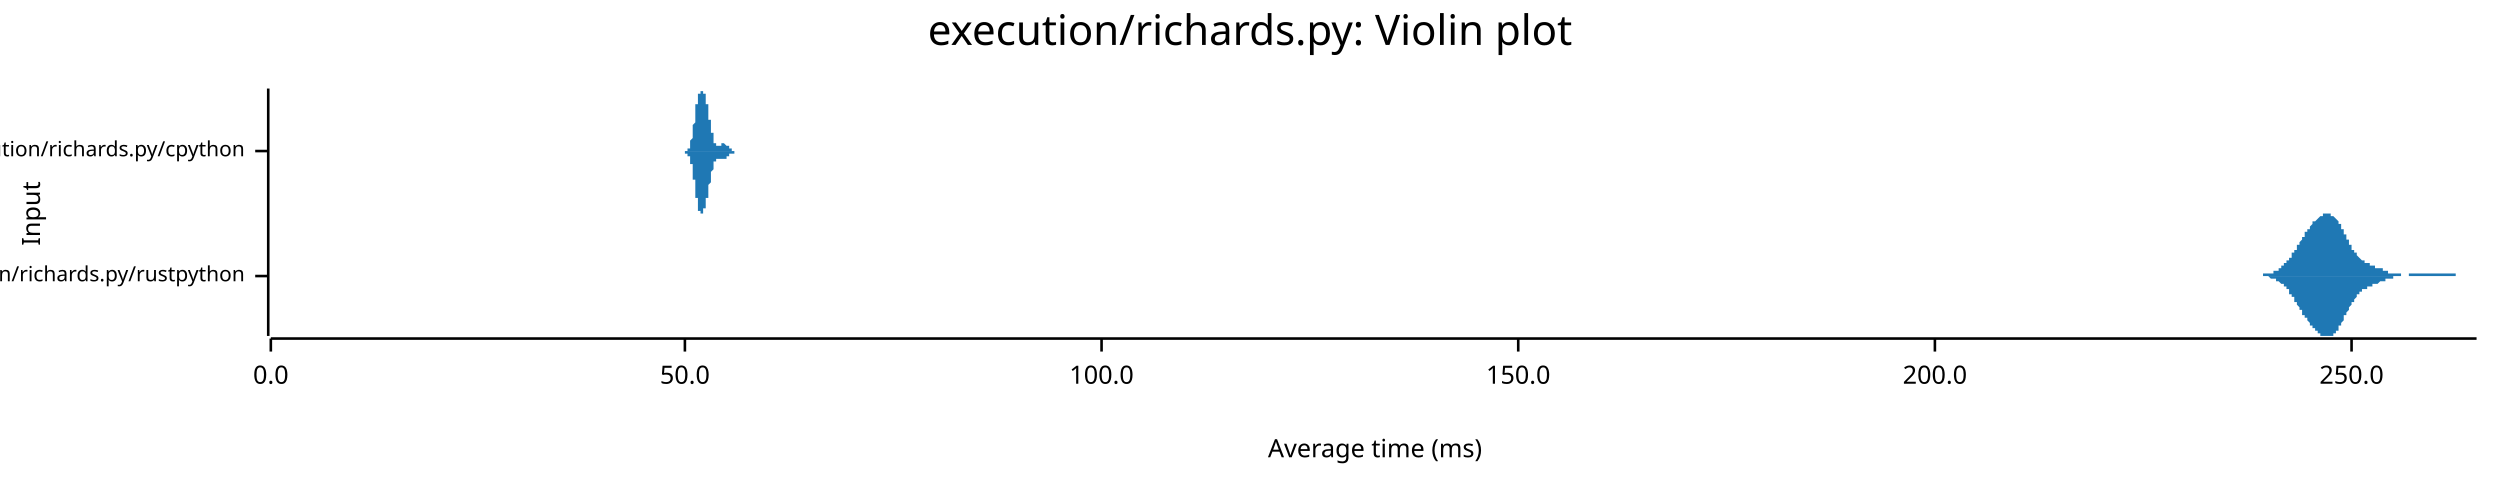
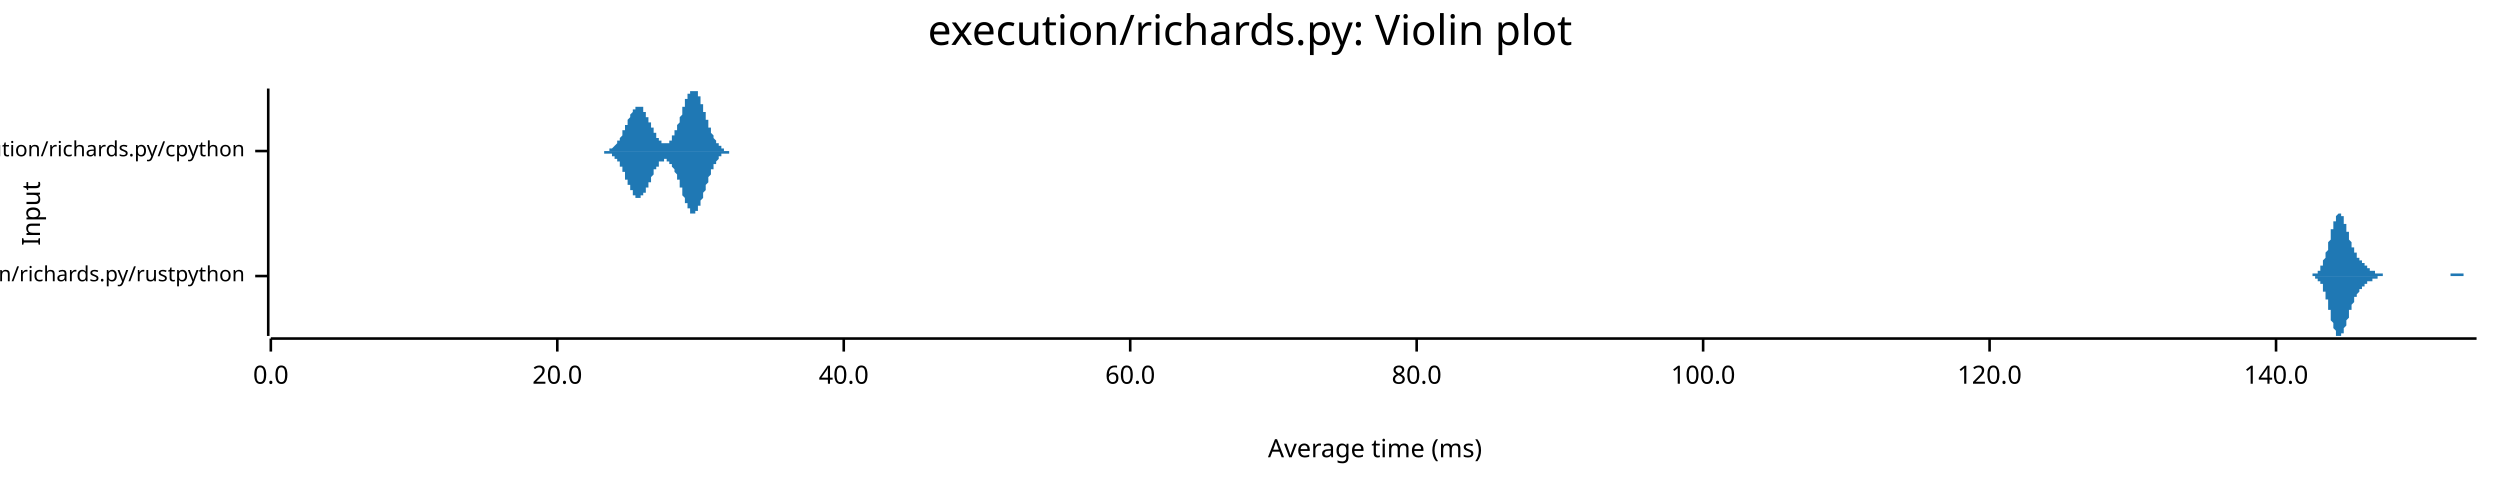
<svg xmlns="http://www.w3.org/2000/svg" width="960" height="186" viewBox="0 0 960 186">
  <text x="480" y="5" dy="0.76em" text-anchor="middle" font-family="sans-serif" font-size="16.129" opacity="1" fill="#000000">
execution/richards.py: Violin plot
</text>
  <text x="8" y="82" dy="0.76em" text-anchor="middle" font-family="sans-serif" font-size="9.677" opacity="1" fill="#000000" transform="rotate(270, 8, 82)">
Input
</text>
  <text x="528" y="178" dy="-0.5ex" text-anchor="middle" font-family="sans-serif" font-size="9.677" opacity="1" fill="#000000">
Average time (ms)
</text>
  <polyline fill="none" opacity="1" stroke="#000000" stroke-width="1" points="103,34 103,129 " />
  <text x="94" y="106" dy="0.5ex" text-anchor="end" font-family="sans-serif" font-size="8.065" opacity="1" fill="#000000">
execution/richards.py/rustpython
</text>
  <polyline fill="none" opacity="1" stroke="#000000" stroke-width="1" points="98,106 103,106 " />
  <text x="94" y="58" dy="0.5ex" text-anchor="end" font-family="sans-serif" font-size="8.065" opacity="1" fill="#000000">
execution/richards.py/cpython
</text>
  <polyline fill="none" opacity="1" stroke="#000000" stroke-width="1" points="98,58 103,58 " />
  <polyline fill="none" opacity="1" stroke="#000000" stroke-width="1" points="104,130 951,130 " />
  <text x="104" y="140" dy="0.76em" text-anchor="middle" font-family="sans-serif" font-size="9.677" opacity="1" fill="#000000">
0.0
</text>
  <polyline fill="none" opacity="1" stroke="#000000" stroke-width="1" points="104,130 104,135 " />
-   <text x="263" y="140" dy="0.76em" text-anchor="middle" font-family="sans-serif" font-size="9.677" opacity="1" fill="#000000">
- 50.0
+   <text x="214" y="140" dy="0.76em" text-anchor="middle" font-family="sans-serif" font-size="9.677" opacity="1" fill="#000000">
+ 20.0
</text>
-   <polyline fill="none" opacity="1" stroke="#000000" stroke-width="1" points="263,130 263,135 " />
-   <text x="423" y="140" dy="0.76em" text-anchor="middle" font-family="sans-serif" font-size="9.677" opacity="1" fill="#000000">
+   <polyline fill="none" opacity="1" stroke="#000000" stroke-width="1" points="214,130 214,135 " />
+   <text x="324" y="140" dy="0.76em" text-anchor="middle" font-family="sans-serif" font-size="9.677" opacity="1" fill="#000000">
+ 40.0
+ </text>
+   <polyline fill="none" opacity="1" stroke="#000000" stroke-width="1" points="324,130 324,135 " />
+   <text x="434" y="140" dy="0.76em" text-anchor="middle" font-family="sans-serif" font-size="9.677" opacity="1" fill="#000000">
+ 60.0
+ </text>
+   <polyline fill="none" opacity="1" stroke="#000000" stroke-width="1" points="434,130 434,135 " />
+   <text x="544" y="140" dy="0.76em" text-anchor="middle" font-family="sans-serif" font-size="9.677" opacity="1" fill="#000000">
+ 80.0
+ </text>
+   <polyline fill="none" opacity="1" stroke="#000000" stroke-width="1" points="544,130 544,135 " />
+   <text x="654" y="140" dy="0.76em" text-anchor="middle" font-family="sans-serif" font-size="9.677" opacity="1" fill="#000000">
100.0
</text>
-   <polyline fill="none" opacity="1" stroke="#000000" stroke-width="1" points="423,130 423,135 " />
-   <text x="583" y="140" dy="0.76em" text-anchor="middle" font-family="sans-serif" font-size="9.677" opacity="1" fill="#000000">
- 150.0
+   <polyline fill="none" opacity="1" stroke="#000000" stroke-width="1" points="654,130 654,135 " />
+   <text x="764" y="140" dy="0.76em" text-anchor="middle" font-family="sans-serif" font-size="9.677" opacity="1" fill="#000000">
+ 120.0
</text>
-   <polyline fill="none" opacity="1" stroke="#000000" stroke-width="1" points="583,130 583,135 " />
-   <text x="743" y="140" dy="0.76em" text-anchor="middle" font-family="sans-serif" font-size="9.677" opacity="1" fill="#000000">
- 200.0
+   <polyline fill="none" opacity="1" stroke="#000000" stroke-width="1" points="764,130 764,135 " />
+   <text x="874" y="140" dy="0.76em" text-anchor="middle" font-family="sans-serif" font-size="9.677" opacity="1" fill="#000000">
+ 140.0
</text>
-   <polyline fill="none" opacity="1" stroke="#000000" stroke-width="1" points="743,130 743,135 " />
-   <text x="903" y="140" dy="0.76em" text-anchor="middle" font-family="sans-serif" font-size="9.677" opacity="1" fill="#000000">
- 250.0
- </text>
-   <polyline fill="none" opacity="1" stroke="#000000" stroke-width="1" points="903,130 903,135 " />
-   <polygon opacity="1" fill="#1F78B4" points="864,106 864,106 864,106 864,106 864,106 864,106 865,106 865,106 865,106 865,106 865,106 865,106 866,106 866,106 866,106 866,106 866,106 867,106 867,106 867,106 867,106 867,106 867,106 868,106 868,106 868,106 868,106 868,106 868,106 869,106 869,106 869,106 869,105 869,105 869,105 870,105 870,105 870,105 870,105 870,105 871,105 871,105 871,105 871,105 871,105 871,105 872,105 872,105 872,105 872,105 872,105 872,105 873,105 873,105 873,104 873,104 873,104 873,104 874,104 874,104 874,104 874,104 874,104 875,104 875,104 875,103 875,103 875,103 875,103 876,103 876,103 876,103 876,103 876,102 876,102 877,102 877,102 877,102 877,102 877,101 878,101 878,101 878,101 878,101 878,100 878,100 879,100 879,100 879,100 879,99 879,99 879,99 880,99 880,98 880,98 880,98 880,98 880,97 881,97 881,97 881,97 881,96 881,96 882,96 882,95 882,95 882,95 882,95 882,94 883,94 883,94 883,93 883,93 883,93 883,93 884,92 884,92 884,92 884,91 884,91 884,91 885,91 885,90 885,90 885,90 885,89 886,89 886,89 886,89 886,88 886,88 886,88 887,88 887,88 887,87 887,87 887,87 887,87 888,86 888,86 888,86 888,86 888,86 888,85 889,85 889,85 889,85 889,85 889,85 890,84 890,84 890,84 890,84 890,84 890,84 891,83 891,83 891,83 891,83 891,83 891,83 892,83 892,83 892,82 892,82 892,82 892,82 893,82 893,82 893,82 893,82 893,82 894,82 894,82 894,82 894,82 894,82 894,82 895,82 895,82 895,82 895,82 895,82 895,83 896,83 896,83 896,83 896,83 896,83 896,83 897,84 897,84 897,84 897,84 897,84 898,85 898,85 898,85 898,86 898,86 898,86 899,86 899,87 899,87 899,87 899,88 899,88 900,88 900,89 900,89 900,89 900,90 900,90 901,90 901,91 901,91 901,91 901,92 902,92 902,93 902,93 902,93 902,94 902,94 903,94 903,94 903,95 903,95 903,95 903,96 904,96 904,96 904,96 904,97 904,97 905,97 905,97 905,98 905,98 905,98 905,98 906,99 906,99 906,99 906,99 906,99 906,99 907,100 907,100 907,100 907,100 907,100 907,100 908,100 908,100 908,101 908,101 908,101 909,101 909,101 909,101 909,101 909,101 909,101 910,101 910,101 910,102 910,102 910,102 910,102 911,102 911,102 911,102 911,102 911,102 911,102 912,102 912,102 912,102 912,102 912,103 913,103 913,103 913,103 913,103 913,103 913,103 914,103 914,103 914,103 914,103 914,103 914,103 915,103 915,104 915,104 915,104 915,104 915,104 916,104 916,104 916,104 916,104 916,104 917,104 917,104 917,104 917,104 917,105 917,105 918,105 918,105 918,105 918,105 918,105 918,105 919,105 919,105 919,105 919,105 919,105 919,105 920,105 920,105 920,105 920,105 920,105 921,105 921,105 921,105 921,105 921,105 921,105 922,105 922,105 922,106 922,106 922,106 922,106 923,106 923,106 923,106 923,106 923,106 923,106 924,106 924,106 924,106 924,106 924,106 925,106 925,106 925,106 925,105 925,105 925,105 926,105 926,105 926,105 926,105 926,105 926,105 927,105 927,105 927,105 927,105 927,105 928,105 928,105 928,105 928,105 928,105 928,105 929,105 929,105 929,105 929,105 929,105 929,105 930,105 930,105 930,105 930,105 930,105 930,105 931,105 931,105 931,105 931,105 931,105 932,105 932,105 932,105 932,105 932,105 932,105 933,105 933,105 933,105 933,105 933,105 933,105 934,105 934,105 934,105 934,105 934,105 934,105 935,105 935,105 935,105 935,105 935,105 936,105 936,105 936,105 936,105 936,105 936,105 937,105 937,105 937,105 937,105 937,105 937,105 938,105 938,105 938,105 938,105 938,105 938,105 939,105 939,105 939,105 939,105 939,105 940,105 940,105 940,105 940,105 940,105 940,105 941,105 941,105 941,105 941,105 941,105 941,105 942,105 942,105 942,105 942,105 942,105 942,105 943,105 943,105 943,105 943,106 943,106 944,106 944,106 944,106 944,106 944,106 944,106 945,106 945,106 945,106 945,106 945,106 945,106 946,106 946,106 946,106 946,106 946,106 946,106 947,106 947,106 947,106 947,106 947,106 948,106 948,106 948,106 948,106 948,106 948,106 949,106 949,106 949,106 949,106 949,106 949,106 950,106 950,106 950,106 950,106 950,106 951,106 951,106 864,106 " />
-   <polygon opacity="1" fill="#1F78B4" points="864,106 864,106 864,106 864,106 864,106 864,106 865,106 865,106 865,106 865,106 865,106 865,106 866,106 866,106 866,106 866,106 866,106 867,106 867,106 867,106 867,106 867,106 867,106 868,106 868,106 868,106 868,106 868,106 868,106 869,106 869,106 869,106 869,106 869,106 869,106 870,106 870,106 870,106 870,106 870,106 871,106 871,106 871,106 871,106 871,106 871,106 872,107 872,107 872,107 872,107 872,107 872,107 873,107 873,107 873,107 873,107 873,107 873,107 874,107 874,107 874,108 874,108 874,108 875,108 875,108 875,108 875,108 875,108 875,108 876,109 876,109 876,109 876,109 876,109 876,109 877,109 877,110 877,110 877,110 877,110 878,110 878,110 878,111 878,111 878,111 878,111 879,111 879,112 879,112 879,112 879,112 879,113 880,113 880,113 880,113 880,114 880,114 880,114 881,114 881,115 881,115 881,115 881,116 882,116 882,116 882,116 882,117 882,117 882,117 883,118 883,118 883,118 883,118 883,119 883,119 884,119 884,120 884,120 884,120 884,120 884,121 885,121 885,121 885,121 885,122 885,122 886,122 886,123 886,123 886,123 886,123 886,123 887,124 887,124 887,124 887,124 887,125 887,125 888,125 888,125 888,125 888,126 888,126 888,126 889,126 889,126 889,127 889,127 889,127 890,127 890,127 890,127 890,128 890,128 890,128 891,128 891,128 891,128 891,128 891,129 891,129 892,129 892,129 892,129 892,129 892,129 892,129 893,129 893,129 893,129 893,129 893,129 894,129 894,129 894,129 894,129 894,129 894,129 895,129 895,129 895,129 895,129 895,129 895,129 896,129 896,129 896,129 896,128 896,128 896,128 897,128 897,128 897,127 897,127 897,127 898,127 898,127 898,126 898,126 898,126 898,125 899,125 899,125 899,124 899,124 899,124 899,124 900,123 900,123 900,122 900,122 900,122 900,121 901,121 901,121 901,120 901,120 901,120 902,119 902,119 902,119 902,118 902,118 902,118 903,117 903,117 903,117 903,116 903,116 903,116 904,116 904,115 904,115 904,115 904,115 905,114 905,114 905,114 905,114 905,113 905,113 906,113 906,113 906,113 906,112 906,112 906,112 907,112 907,112 907,112 907,112 907,111 907,111 908,111 908,111 908,111 908,111 908,111 909,111 909,111 909,110 909,110 909,110 909,110 910,110 910,110 910,110 910,110 910,110 910,110 911,110 911,110 911,109 911,109 911,109 911,109 912,109 912,109 912,109 912,109 912,109 913,109 913,109 913,109 913,109 913,109 913,109 914,108 914,108 914,108 914,108 914,108 914,108 915,108 915,108 915,108 915,108 915,108 915,108 916,108 916,108 916,107 916,107 916,107 917,107 917,107 917,107 917,107 917,107 917,107 918,107 918,107 918,107 918,107 918,107 918,107 919,107 919,106 919,106 919,106 919,106 919,106 920,106 920,106 920,106 920,106 920,106 921,106 921,106 921,106 921,106 921,106 921,106 922,106 922,106 922,106 922,106 922,106 922,106 923,106 923,106 923,106 923,106 923,106 923,106 924,106 924,106 924,106 924,106 924,106 925,106 925,106 925,106 925,106 925,106 925,106 926,106 926,106 926,106 926,106 926,106 926,106 927,106 927,106 927,106 927,106 927,106 928,106 928,106 928,106 928,106 928,106 928,106 929,106 929,106 929,106 929,106 929,106 929,106 930,106 930,106 930,106 930,106 930,106 930,106 931,106 931,106 931,106 931,106 931,106 932,106 932,106 932,106 932,106 932,106 932,106 933,106 933,106 933,106 933,106 933,106 933,106 934,106 934,106 934,106 934,106 934,106 934,106 935,106 935,106 935,106 935,106 935,106 936,106 936,106 936,106 936,106 936,106 936,106 937,106 937,106 937,106 937,106 937,106 937,106 938,106 938,106 938,106 938,106 938,106 938,106 939,106 939,106 939,106 939,106 939,106 940,106 940,106 940,106 940,106 940,106 940,106 941,106 941,106 941,106 941,106 941,106 941,106 942,106 942,106 942,106 942,106 942,106 942,106 943,106 943,106 943,106 943,106 943,106 944,106 944,106 944,106 944,106 944,106 944,106 945,106 945,106 945,106 945,106 945,106 945,106 946,106 946,106 946,106 946,106 946,106 946,106 947,106 947,106 947,106 947,106 947,106 948,106 948,106 948,106 948,106 948,106 948,106 949,106 949,106 949,106 949,106 949,106 949,106 950,106 950,106 950,106 950,106 950,106 951,106 951,106 864,106 " />
-   <polygon opacity="1" fill="#1F78B4" points="262,58 262,58 262,58 262,58 262,58 262,58 262,58 262,58 262,58 262,58 262,58 262,58 262,58 262,58 262,58 262,58 262,58 262,58 262,58 262,58 262,58 263,58 263,58 263,58 263,58 263,58 263,58 263,58 263,58 263,58 263,58 263,58 263,58 263,58 263,58 263,58 263,58 263,58 263,58 263,58 263,58 263,58 263,58 263,58 264,58 264,58 264,58 264,58 264,58 264,58 264,58 264,58 264,58 264,57 264,57 264,57 264,57 264,57 264,57 264,57 264,57 264,57 264,57 264,57 264,57 264,57 265,57 265,57 265,56 265,56 265,56 265,56 265,56 265,56 265,56 265,56 265,56 265,55 265,55 265,55 265,55 265,55 265,55 265,55 265,54 265,54 265,54 265,54 265,54 266,53 266,53 266,53 266,53 266,53 266,52 266,52 266,52 266,52 266,51 266,51 266,51 266,51 266,50 266,50 266,50 266,49 266,49 266,49 266,49 266,48 266,48 266,48 267,47 267,47 267,47 267,46 267,46 267,46 267,45 267,45 267,45 267,45 267,44 267,44 267,44 267,43 267,43 267,43 267,42 267,42 267,42 267,41 267,41 267,41 267,40 268,40 268,40 268,40 268,39 268,39 268,39 268,39 268,38 268,38 268,38 268,38 268,37 268,37 268,37 268,37 268,37 268,36 268,36 268,36 268,36 268,36 268,36 269,36 269,35 269,35 269,35 269,35 269,35 269,35 269,35 269,35 269,35 269,35 269,35 269,35 269,35 269,35 269,35 269,35 269,35 269,35 269,34 269,35 269,35 269,35 270,35 270,35 270,35 270,35 270,35 270,35 270,35 270,35 270,35 270,35 270,35 270,35 270,35 270,35 270,35 270,35 270,35 270,36 270,36 270,36 270,36 270,36 270,36 271,36 271,36 271,37 271,37 271,37 271,37 271,37 271,37 271,37 271,38 271,38 271,38 271,38 271,38 271,39 271,39 271,39 271,39 271,39 271,40 271,40 271,40 271,40 272,40 272,41 272,41 272,41 272,41 272,42 272,42 272,42 272,42 272,43 272,43 272,43 272,43 272,44 272,44 272,44 272,44 272,45 272,45 272,45 272,45 272,46 272,46 273,46 273,46 273,47 273,47 273,47 273,47 273,48 273,48 273,48 273,48 273,49 273,49 273,49 273,49 273,49 273,50 273,50 273,50 273,50 273,50 273,51 273,51 274,51 274,51 274,51 274,52 274,52 274,52 274,52 274,52 274,53 274,53 274,53 274,53 274,53 274,53 274,54 274,54 274,54 274,54 274,54 274,54 274,54 274,54 274,55 275,55 275,55 275,55 275,55 275,55 275,55 275,55 275,55 275,55 275,55 275,55 275,56 275,56 275,56 275,56 275,56 275,56 275,56 275,56 275,56 275,56 275,56 275,56 276,56 276,56 276,56 276,56 276,56 276,56 276,56 276,56 276,56 276,56 276,56 276,56 276,56 276,56 276,56 276,56 276,56 276,56 276,56 276,56 276,56 276,56 276,56 277,56 277,56 277,56 277,56 277,56 277,56 277,56 277,55 277,55 277,55 277,55 277,55 277,55 277,55 277,55 277,55 277,55 277,55 277,55 277,55 277,55 277,55 278,55 278,55 278,55 278,55 278,55 278,55 278,55 278,55 278,55 278,55 278,55 278,55 278,55 278,55 278,55 278,55 278,55 278,55 278,55 278,55 278,55 278,55 278,55 279,56 279,56 279,56 279,56 279,56 279,56 279,56 279,56 279,56 279,56 279,56 279,56 279,56 279,56 279,56 279,56 279,56 279,56 279,56 279,56 279,56 279,56 279,56 280,56 280,56 280,56 280,56 280,56 280,57 280,57 280,57 280,57 280,57 280,57 280,57 280,57 280,57 280,57 280,57 280,57 280,57 280,57 280,57 280,57 280,57 280,57 281,57 281,57 281,57 281,57 281,57 281,57 281,57 281,58 281,58 281,58 281,58 281,58 281,58 281,58 281,58 281,58 281,58 281,58 281,58 281,58 281,58 281,58 282,58 282,58 282,58 282,58 282,58 282,58 282,58 282,58 282,58 282,58 282,58 282,58 282,58 282,58 282,58 282,58 282,58 282,58 282,58 282,58 282,58 282,58 282,58 283,58 283,58 283,58 283,58 283,58 283,58 283,58 283,58 283,58 283,58 283,58 283,58 283,58 283,58 283,58 283,58 283,58 283,58 283,58 283,58 283,58 283,58 283,58 284,58 284,58 262,58 " />
-   <polygon opacity="1" fill="#1F78B4" points="262,58 262,58 262,58 262,58 262,58 262,58 262,58 262,58 262,58 262,58 262,58 262,58 262,58 262,58 262,58 262,58 262,58 262,58 262,58 262,58 262,58 263,58 263,58 263,58 263,58 263,58 263,58 263,58 263,58 263,58 263,58 263,58 263,58 263,58 263,58 263,58 263,58 263,59 263,59 263,59 263,59 263,59 263,59 263,59 264,59 264,59 264,59 264,59 264,59 264,59 264,59 264,59 264,59 264,59 264,59 264,59 264,59 264,59 264,59 264,59 264,59 264,59 264,60 264,60 264,60 264,60 265,60 265,60 265,60 265,60 265,60 265,60 265,60 265,61 265,61 265,61 265,61 265,61 265,61 265,61 265,62 265,62 265,62 265,62 265,62 265,62 265,63 265,63 265,63 266,63 266,63 266,64 266,64 266,64 266,64 266,64 266,65 266,65 266,65 266,65 266,66 266,66 266,66 266,66 266,67 266,67 266,67 266,68 266,68 266,68 266,68 266,69 267,69 267,69 267,70 267,70 267,70 267,71 267,71 267,71 267,72 267,72 267,72 267,73 267,73 267,73 267,74 267,74 267,74 267,75 267,75 267,75 267,75 267,76 267,76 268,76 268,77 268,77 268,77 268,77 268,78 268,78 268,78 268,78 268,79 268,79 268,79 268,79 268,79 268,80 268,80 268,80 268,80 268,80 268,81 268,81 268,81 269,81 269,81 269,81 269,81 269,81 269,81 269,82 269,82 269,82 269,82 269,82 269,82 269,82 269,82 269,82 269,82 269,82 269,82 269,82 269,82 269,82 269,82 269,82 270,82 270,82 270,82 270,82 270,82 270,82 270,82 270,82 270,82 270,82 270,82 270,81 270,81 270,81 270,81 270,81 270,81 270,81 270,81 270,81 270,81 270,81 270,80 271,80 271,80 271,80 271,80 271,80 271,80 271,79 271,79 271,79 271,79 271,79 271,79 271,78 271,78 271,78 271,78 271,78 271,77 271,77 271,77 271,77 271,77 271,76 272,76 272,76 272,76 272,75 272,75 272,75 272,75 272,74 272,74 272,74 272,74 272,73 272,73 272,73 272,73 272,72 272,72 272,72 272,72 272,71 272,71 272,71 272,71 273,70 273,70 273,70 273,70 273,69 273,69 273,69 273,69 273,68 273,68 273,68 273,68 273,68 273,67 273,67 273,67 273,67 273,66 273,66 273,66 273,66 273,66 274,65 274,65 274,65 274,65 274,65 274,64 274,64 274,64 274,64 274,64 274,64 274,63 274,63 274,63 274,63 274,63 274,63 274,63 274,62 274,62 274,62 274,62 274,62 275,62 275,62 275,62 275,62 275,61 275,61 275,61 275,61 275,61 275,61 275,61 275,61 275,61 275,61 275,61 275,61 275,61 275,61 275,61 275,61 275,61 275,61 275,61 276,61 276,60 276,60 276,60 276,60 276,60 276,60 276,60 276,60 276,61 276,61 276,61 276,61 276,61 276,61 276,61 276,61 276,61 276,61 276,61 276,61 276,61 276,61 277,61 277,61 277,61 277,61 277,61 277,61 277,61 277,61 277,61 277,61 277,61 277,61 277,61 277,61 277,61 277,61 277,61 277,61 277,61 277,61 277,61 277,61 278,61 278,61 278,61 278,61 278,61 278,61 278,61 278,61 278,61 278,61 278,61 278,61 278,61 278,61 278,61 278,61 278,61 278,61 278,61 278,61 278,61 278,61 278,61 279,61 279,61 279,61 279,61 279,61 279,61 279,61 279,61 279,61 279,61 279,61 279,61 279,61 279,61 279,61 279,61 279,60 279,60 279,60 279,60 279,60 279,60 279,60 280,60 280,60 280,60 280,60 280,60 280,60 280,60 280,60 280,60 280,60 280,60 280,60 280,60 280,60 280,60 280,60 280,60 280,59 280,59 280,59 280,59 280,59 280,59 281,59 281,59 281,59 281,59 281,59 281,59 281,59 281,59 281,59 281,59 281,59 281,59 281,59 281,59 281,59 281,59 281,59 281,59 281,59 281,59 281,59 281,59 282,59 282,59 282,59 282,59 282,59 282,59 282,58 282,58 282,58 282,58 282,58 282,58 282,58 282,58 282,58 282,58 282,58 282,58 282,58 282,58 282,58 282,58 282,58 283,58 283,58 283,58 283,58 283,58 283,58 283,58 283,58 283,58 283,58 283,58 283,58 283,58 283,58 283,58 283,58 283,58 283,58 283,58 283,58 283,58 283,58 283,58 284,58 284,58 262,58 " />
+   <polyline fill="none" opacity="1" stroke="#000000" stroke-width="1" points="874,130 874,135 " />
+   <polygon opacity="1" fill="#1F78B4" points="885,106 885,106 885,106 885,106 886,106 886,106 886,106 886,106 886,106 886,106 886,106 886,106 887,106 887,106 887,106 887,106 887,106 887,106 887,106 887,106 888,106 888,106 888,106 888,105 888,105 888,105 888,105 889,105 889,105 889,105 889,105 889,105 889,105 889,105 889,105 890,105 890,105 890,105 890,104 890,104 890,104 890,104 891,104 891,104 891,103 891,103 891,103 891,103 891,103 891,102 892,102 892,102 892,101 892,101 892,101 892,101 892,100 892,100 893,99 893,99 893,99 893,98 893,98 893,97 893,97 894,96 894,96 894,95 894,95 894,94 894,94 894,93 894,93 895,92 895,92 895,91 895,90 895,90 895,89 895,89 895,88 896,88 896,87 896,87 896,86 896,86 896,85 896,85 897,85 897,84 897,84 897,84 897,83 897,83 897,83 897,83 898,82 898,82 898,82 898,82 898,82 898,82 898,82 899,82 899,82 899,82 899,82 899,82 899,83 899,83 899,83 900,83 900,84 900,84 900,84 900,85 900,85 900,85 900,86 901,86 901,87 901,87 901,87 901,88 901,88 901,89 902,89 902,90 902,90 902,90 902,91 902,91 902,92 902,92 903,93 903,93 903,93 903,94 903,94 903,95 903,95 904,95 904,96 904,96 904,96 904,96 904,97 904,97 904,97 905,97 905,98 905,98 905,98 905,98 905,99 905,99 905,99 906,99 906,99 906,99 906,100 906,100 906,100 906,100 907,100 907,100 907,101 907,101 907,101 907,101 907,101 907,101 908,101 908,101 908,102 908,102 908,102 908,102 908,102 908,102 909,102 909,102 909,103 909,103 909,103 909,103 909,103 910,103 910,103 910,103 910,103 910,104 910,104 910,104 910,104 911,104 911,104 911,104 911,104 911,104 911,104 911,104 912,104 912,104 912,105 912,105 912,105 912,105 912,105 912,105 913,105 913,105 913,105 913,105 913,105 913,105 913,105 913,105 914,105 914,105 914,105 914,105 914,105 914,105 914,105 915,105 915,105 915,105 915,105 915,105 915,106 915,106 915,106 916,106 916,106 916,106 916,106 916,106 916,106 916,106 917,106 917,106 917,106 917,106 917,106 917,106 917,106 917,106 918,106 918,106 918,106 918,106 918,106 918,106 918,106 918,106 919,106 919,106 919,106 919,106 919,106 919,106 919,106 920,106 920,106 920,106 920,106 920,106 920,106 920,106 920,106 921,106 921,106 921,106 921,106 921,106 921,106 921,106 921,106 922,106 922,106 922,106 922,106 922,106 922,106 922,106 923,106 923,106 923,106 923,106 923,106 923,106 923,106 923,106 924,106 924,106 924,106 924,106 924,106 924,106 924,106 925,106 925,106 925,106 925,106 925,106 925,106 925,106 925,106 926,106 926,106 926,106 926,106 926,106 926,106 926,106 926,106 927,106 927,106 927,106 927,106 927,106 927,106 927,106 928,106 928,106 928,106 928,106 928,106 928,106 928,106 928,106 929,106 929,106 929,106 929,106 929,106 929,106 929,106 929,106 930,106 930,106 930,106 930,106 930,106 930,106 930,106 931,106 931,106 931,106 931,106 931,106 931,106 931,106 931,106 932,106 932,106 932,106 932,106 932,106 932,106 932,106 933,106 933,106 933,106 933,106 933,106 933,106 933,106 933,106 934,106 934,106 934,106 934,106 934,106 934,106 934,106 934,106 935,106 935,106 935,106 935,106 935,106 935,106 935,106 936,106 936,106 936,106 936,106 936,106 936,106 936,106 936,106 937,106 937,106 937,106 937,106 937,106 937,106 937,106 938,106 938,106 938,106 938,106 938,106 938,106 938,106 938,106 939,106 939,106 939,106 939,106 939,106 939,106 939,106 939,106 940,106 940,106 940,106 940,106 940,106 940,106 940,106 941,106 941,106 941,106 941,105 941,105 941,105 941,105 941,105 942,105 942,105 942,105 942,105 942,105 942,105 942,105 942,105 943,105 943,105 943,105 943,105 943,105 943,105 943,105 944,105 944,105 944,105 944,105 944,105 944,105 944,105 944,105 945,105 945,105 945,105 945,105 945,105 945,105 945,105 946,105 946,106 946,106 946,106 946,106 946,106 946,106 946,106 947,106 947,106 947,106 947,106 947,106 947,106 947,106 947,106 948,106 948,106 948,106 948,106 948,106 948,106 948,106 949,106 949,106 949,106 949,106 949,106 949,106 949,106 949,106 950,106 950,106 950,106 950,106 950,106 950,106 950,106 951,106 951,106 885,106 " />
+   <polygon opacity="1" fill="#1F78B4" points="885,106 885,106 885,106 885,106 886,106 886,106 886,106 886,106 886,106 886,106 886,106 886,106 887,106 887,106 887,106 887,106 887,106 887,106 887,106 887,106 888,106 888,106 888,106 888,106 888,106 888,106 888,106 889,106 889,106 889,106 889,106 889,106 889,106 889,107 889,107 890,107 890,107 890,107 890,107 890,107 890,107 890,108 891,108 891,108 891,108 891,108 891,108 891,109 891,109 891,109 892,109 892,110 892,110 892,110 892,111 892,111 892,111 892,112 893,112 893,113 893,113 893,113 893,114 893,114 893,115 894,115 894,116 894,116 894,117 894,117 894,118 894,118 894,119 895,119 895,120 895,120 895,121 895,122 895,122 895,123 895,123 896,124 896,124 896,125 896,125 896,126 896,126 896,126 897,127 897,127 897,128 897,128 897,128 897,128 897,129 897,129 898,129 898,129 898,129 898,129 898,129 898,129 898,129 899,129 899,129 899,129 899,129 899,129 899,129 899,129 899,128 900,128 900,128 900,128 900,127 900,127 900,127 900,126 900,126 901,125 901,125 901,125 901,124 901,124 901,123 901,123 902,122 902,122 902,121 902,121 902,121 902,120 902,120 902,119 903,119 903,119 903,118 903,118 903,117 903,117 903,117 904,116 904,116 904,116 904,115 904,115 904,115 904,115 904,114 905,114 905,114 905,114 905,113 905,113 905,113 905,113 905,113 906,112 906,112 906,112 906,112 906,112 906,112 906,111 907,111 907,111 907,111 907,111 907,111 907,111 907,110 907,110 908,110 908,110 908,110 908,110 908,110 908,110 908,109 908,109 909,109 909,109 909,109 909,109 909,109 909,109 909,108 910,108 910,108 910,108 910,108 910,108 910,108 910,108 910,108 911,108 911,108 911,107 911,107 911,107 911,107 911,107 912,107 912,107 912,107 912,107 912,107 912,107 912,107 912,107 913,107 913,107 913,107 913,107 913,106 913,106 913,106 913,106 914,106 914,106 914,106 914,106 914,106 914,106 914,106 915,106 915,106 915,106 915,106 915,106 915,106 915,106 915,106 916,106 916,106 916,106 916,106 916,106 916,106 916,106 917,106 917,106 917,106 917,106 917,106 917,106 917,106 917,106 918,106 918,106 918,106 918,106 918,106 918,106 918,106 918,106 919,106 919,106 919,106 919,106 919,106 919,106 919,106 920,106 920,106 920,106 920,106 920,106 920,106 920,106 920,106 921,106 921,106 921,106 921,106 921,106 921,106 921,106 921,106 922,106 922,106 922,106 922,106 922,106 922,106 922,106 923,106 923,106 923,106 923,106 923,106 923,106 923,106 923,106 924,106 924,106 924,106 924,106 924,106 924,106 924,106 925,106 925,106 925,106 925,106 925,106 925,106 925,106 925,106 926,106 926,106 926,106 926,106 926,106 926,106 926,106 926,106 927,106 927,106 927,106 927,106 927,106 927,106 927,106 928,106 928,106 928,106 928,106 928,106 928,106 928,106 928,106 929,106 929,106 929,106 929,106 929,106 929,106 929,106 929,106 930,106 930,106 930,106 930,106 930,106 930,106 930,106 931,106 931,106 931,106 931,106 931,106 931,106 931,106 931,106 932,106 932,106 932,106 932,106 932,106 932,106 932,106 933,106 933,106 933,106 933,106 933,106 933,106 933,106 933,106 934,106 934,106 934,106 934,106 934,106 934,106 934,106 934,106 935,106 935,106 935,106 935,106 935,106 935,106 935,106 936,106 936,106 936,106 936,106 936,106 936,106 936,106 936,106 937,106 937,106 937,106 937,106 937,106 937,106 937,106 938,106 938,106 938,106 938,106 938,106 938,106 938,106 938,106 939,106 939,106 939,106 939,106 939,106 939,106 939,106 939,106 940,106 940,106 940,106 940,106 940,106 940,106 940,106 941,106 941,106 941,106 941,106 941,106 941,106 941,106 941,106 942,106 942,106 942,106 942,106 942,106 942,106 942,106 942,106 943,106 943,106 943,106 943,106 943,106 943,106 943,106 944,106 944,106 944,106 944,106 944,106 944,106 944,106 944,106 945,106 945,106 945,106 945,106 945,106 945,106 945,106 946,106 946,106 946,106 946,106 946,106 946,106 946,106 946,106 947,106 947,106 947,106 947,106 947,106 947,106 947,106 947,106 948,106 948,106 948,106 948,106 948,106 948,106 948,106 949,106 949,106 949,106 949,106 949,106 949,106 949,106 949,106 950,106 950,106 950,106 950,106 950,106 950,106 950,106 951,106 951,106 885,106 " />
+   <polygon opacity="1" fill="#1F78B4" points="230,58 230,58 230,58 230,58 230,58 230,58 231,58 231,58 231,58 231,58 231,58 231,58 231,58 231,58 231,58 231,58 232,58 232,58 232,58 232,58 232,58 232,58 232,58 232,58 232,58 233,58 233,58 233,58 233,58 233,58 233,58 233,58 233,58 233,58 234,58 234,58 234,58 234,57 234,57 234,57 234,57 234,57 234,57 235,57 235,57 235,57 235,57 235,57 235,57 235,57 235,57 235,57 236,56 236,56 236,56 236,56 236,56 236,56 236,56 236,56 236,56 237,55 237,55 237,55 237,55 237,55 237,55 237,55 237,54 237,54 238,54 238,54 238,54 238,54 238,53 238,53 238,53 238,53 238,53 239,52 239,52 239,52 239,52 239,51 239,51 239,51 239,51 239,51 239,50 240,50 240,50 240,50 240,49 240,49 240,49 240,49 240,48 240,48 241,48 241,47 241,47 241,47 241,47 241,46 241,46 241,46 241,46 242,45 242,45 242,45 242,45 242,44 242,44 242,44 242,44 242,44 243,43 243,43 243,43 243,43 243,43 243,42 243,42 243,42 243,42 244,42 244,42 244,41 244,41 244,41 244,41 244,41 244,41 244,41 245,41 245,41 245,41 245,41 245,41 245,41 245,41 245,41 245,41 246,41 246,41 246,41 246,41 246,41 246,41 246,41 246,41 246,41 247,41 247,41 247,42 247,42 247,42 247,42 247,42 247,42 247,42 247,43 248,43 248,43 248,43 248,43 248,44 248,44 248,44 248,44 248,45 249,45 249,45 249,45 249,46 249,46 249,46 249,46 249,46 249,47 250,47 250,47 250,47 250,48 250,48 250,48 250,48 250,49 250,49 251,49 251,49 251,50 251,50 251,50 251,50 251,51 251,51 251,51 252,51 252,51 252,52 252,52 252,52 252,52 252,52 252,53 252,53 253,53 253,53 253,53 253,53 253,54 253,54 253,54 253,54 253,54 254,54 254,54 254,54 254,54 254,55 254,55 254,55 254,55 254,55 254,55 255,55 255,55 255,55 255,55 255,55 255,55 255,55 255,55 255,55 256,55 256,55 256,55 256,55 256,55 256,55 256,55 256,55 256,55 257,55 257,55 257,54 257,54 257,54 257,54 257,54 257,54 257,54 258,54 258,53 258,53 258,53 258,53 258,53 258,53 258,52 258,52 259,52 259,52 259,52 259,51 259,51 259,51 259,51 259,50 259,50 260,50 260,50 260,49 260,49 260,49 260,48 260,48 260,48 260,48 261,47 261,47 261,47 261,46 261,46 261,46 261,45 261,45 261,45 262,44 262,44 262,44 262,43 262,43 262,43 262,42 262,42 262,42 262,41 263,41 263,41 263,40 263,40 263,40 263,39 263,39 263,39 263,38 264,38 264,38 264,38 264,37 264,37 264,37 264,37 264,36 264,36 265,36 265,36 265,36 265,35 265,35 265,35 265,35 265,35 265,35 266,35 266,35 266,35 266,35 266,35 266,35 266,34 266,35 266,35 267,35 267,35 267,35 267,35 267,35 267,35 267,35 267,35 267,35 268,35 268,36 268,36 268,36 268,36 268,36 268,37 268,37 268,37 269,37 269,38 269,38 269,38 269,38 269,39 269,39 269,39 269,39 269,40 270,40 270,40 270,41 270,41 270,41 270,42 270,42 270,42 270,43 271,43 271,43 271,44 271,44 271,44 271,45 271,45 271,46 271,46 272,46 272,47 272,47 272,47 272,47 272,48 272,48 272,48 272,49 273,49 273,49 273,50 273,50 273,50 273,50 273,51 273,51 273,51 274,52 274,52 274,52 274,52 274,52 274,53 274,53 274,53 274,53 275,54 275,54 275,54 275,54 275,54 275,54 275,55 275,55 275,55 276,55 276,55 276,55 276,56 276,56 276,56 276,56 276,56 276,56 277,56 277,56 277,56 277,57 277,57 277,57 277,57 277,57 277,57 277,57 278,57 278,57 278,57 278,57 278,57 278,57 278,57 278,57 278,58 279,58 279,58 279,58 279,58 279,58 279,58 279,58 279,58 279,58 280,58 280,58 280,58 280,58 280,58 280,58 280,58 280,58 280,58 281,58 281,58 281,58 281,58 281,58 281,58 281,58 281,58 281,58 282,58 282,58 282,58 282,58 282,58 282,58 282,58 282,58 282,58 283,58 283,58 283,58 283,58 283,58 283,58 283,58 283,58 283,58 284,58 284,58 284,58 284,58 284,58 284,58 284,58 284,58 284,58 285,58 285,58 230,58 " />
+   <polygon opacity="1" fill="#1F78B4" points="230,58 230,58 230,58 230,58 230,58 230,58 231,58 231,58 231,58 231,58 231,58 231,58 231,58 231,58 231,58 231,58 232,58 232,58 232,58 232,58 232,59 232,59 232,59 232,59 232,59 233,59 233,59 233,59 233,59 233,59 233,59 233,59 233,59 233,59 234,59 234,59 234,59 234,59 234,59 234,59 234,59 234,59 234,59 235,59 235,59 235,59 235,60 235,60 235,60 235,60 235,60 235,60 236,60 236,60 236,60 236,60 236,60 236,61 236,61 236,61 236,61 237,61 237,61 237,61 237,61 237,62 237,62 237,62 237,62 237,62 238,62 238,63 238,63 238,63 238,63 238,63 238,64 238,64 238,64 239,64 239,64 239,65 239,65 239,65 239,65 239,66 239,66 239,66 239,66 240,66 240,67 240,67 240,67 240,67 240,68 240,68 240,68 240,69 241,69 241,69 241,69 241,70 241,70 241,70 241,70 241,71 241,71 242,71 242,71 242,72 242,72 242,72 242,72 242,73 242,73 242,73 243,73 243,73 243,74 243,74 243,74 243,74 243,74 243,74 243,75 244,75 244,75 244,75 244,75 244,75 244,75 244,76 244,76 244,76 245,76 245,76 245,76 245,76 245,76 245,76 245,76 245,76 245,76 246,76 246,76 246,76 246,76 246,76 246,76 246,76 246,75 246,75 247,75 247,75 247,75 247,75 247,75 247,75 247,74 247,74 247,74 247,74 248,74 248,73 248,73 248,73 248,73 248,73 248,72 248,72 248,72 249,72 249,71 249,71 249,71 249,71 249,71 249,70 249,70 249,70 250,70 250,69 250,69 250,69 250,68 250,68 250,68 250,68 250,68 251,67 251,67 251,67 251,67 251,66 251,66 251,66 251,66 251,65 252,65 252,65 252,65 252,65 252,64 252,64 252,64 252,64 252,64 253,64 253,63 253,63 253,63 253,63 253,63 253,63 253,63 253,62 254,62 254,62 254,62 254,62 254,62 254,62 254,62 254,62 254,62 254,62 255,62 255,62 255,62 255,61 255,61 255,61 255,61 255,61 255,61 256,61 256,61 256,62 256,62 256,62 256,62 256,62 256,62 256,62 257,62 257,62 257,62 257,62 257,62 257,62 257,63 257,63 257,63 258,63 258,63 258,63 258,63 258,64 258,64 258,64 258,64 258,64 259,65 259,65 259,65 259,65 259,65 259,66 259,66 259,66 259,66 260,67 260,67 260,67 260,67 260,68 260,68 260,68 260,69 260,69 261,69 261,70 261,70 261,70 261,71 261,71 261,71 261,72 261,72 262,72 262,73 262,73 262,73 262,74 262,74 262,74 262,75 262,75 262,75 263,76 263,76 263,76 263,77 263,77 263,77 263,77 263,78 263,78 264,78 264,79 264,79 264,79 264,79 264,80 264,80 264,80 264,80 265,80 265,81 265,81 265,81 265,81 265,81 265,81 265,82 265,82 266,82 266,82 266,82 266,82 266,82 266,82 266,82 266,82 266,82 267,82 267,82 267,82 267,82 267,82 267,82 267,81 267,81 267,81 268,81 268,81 268,81 268,81 268,80 268,80 268,80 268,80 268,79 269,79 269,79 269,79 269,78 269,78 269,78 269,78 269,77 269,77 269,77 270,76 270,76 270,76 270,75 270,75 270,75 270,74 270,74 270,74 271,73 271,73 271,73 271,72 271,72 271,72 271,71 271,71 271,71 272,70 272,70 272,70 272,69 272,69 272,69 272,68 272,68 272,68 273,67 273,67 273,67 273,67 273,66 273,66 273,66 273,65 273,65 274,65 274,65 274,64 274,64 274,64 274,64 274,64 274,63 274,63 275,63 275,63 275,63 275,62 275,62 275,62 275,62 275,62 275,62 276,61 276,61 276,61 276,61 276,61 276,61 276,61 276,60 276,60 277,60 277,60 277,60 277,60 277,60 277,60 277,60 277,60 277,60 277,59 278,59 278,59 278,59 278,59 278,59 278,59 278,59 278,59 278,59 279,59 279,59 279,59 279,59 279,59 279,59 279,59 279,59 279,59 280,59 280,59 280,59 280,59 280,59 280,59 280,59 280,58 280,58 281,58 281,58 281,58 281,58 281,58 281,58 281,58 281,58 281,58 282,58 282,58 282,58 282,58 282,58 282,58 282,58 282,58 282,58 283,58 283,58 283,58 283,58 283,58 283,58 283,58 283,58 283,58 284,58 284,58 284,58 284,58 284,58 284,58 284,58 284,58 284,58 285,58 285,58 230,58 " />
</svg>
